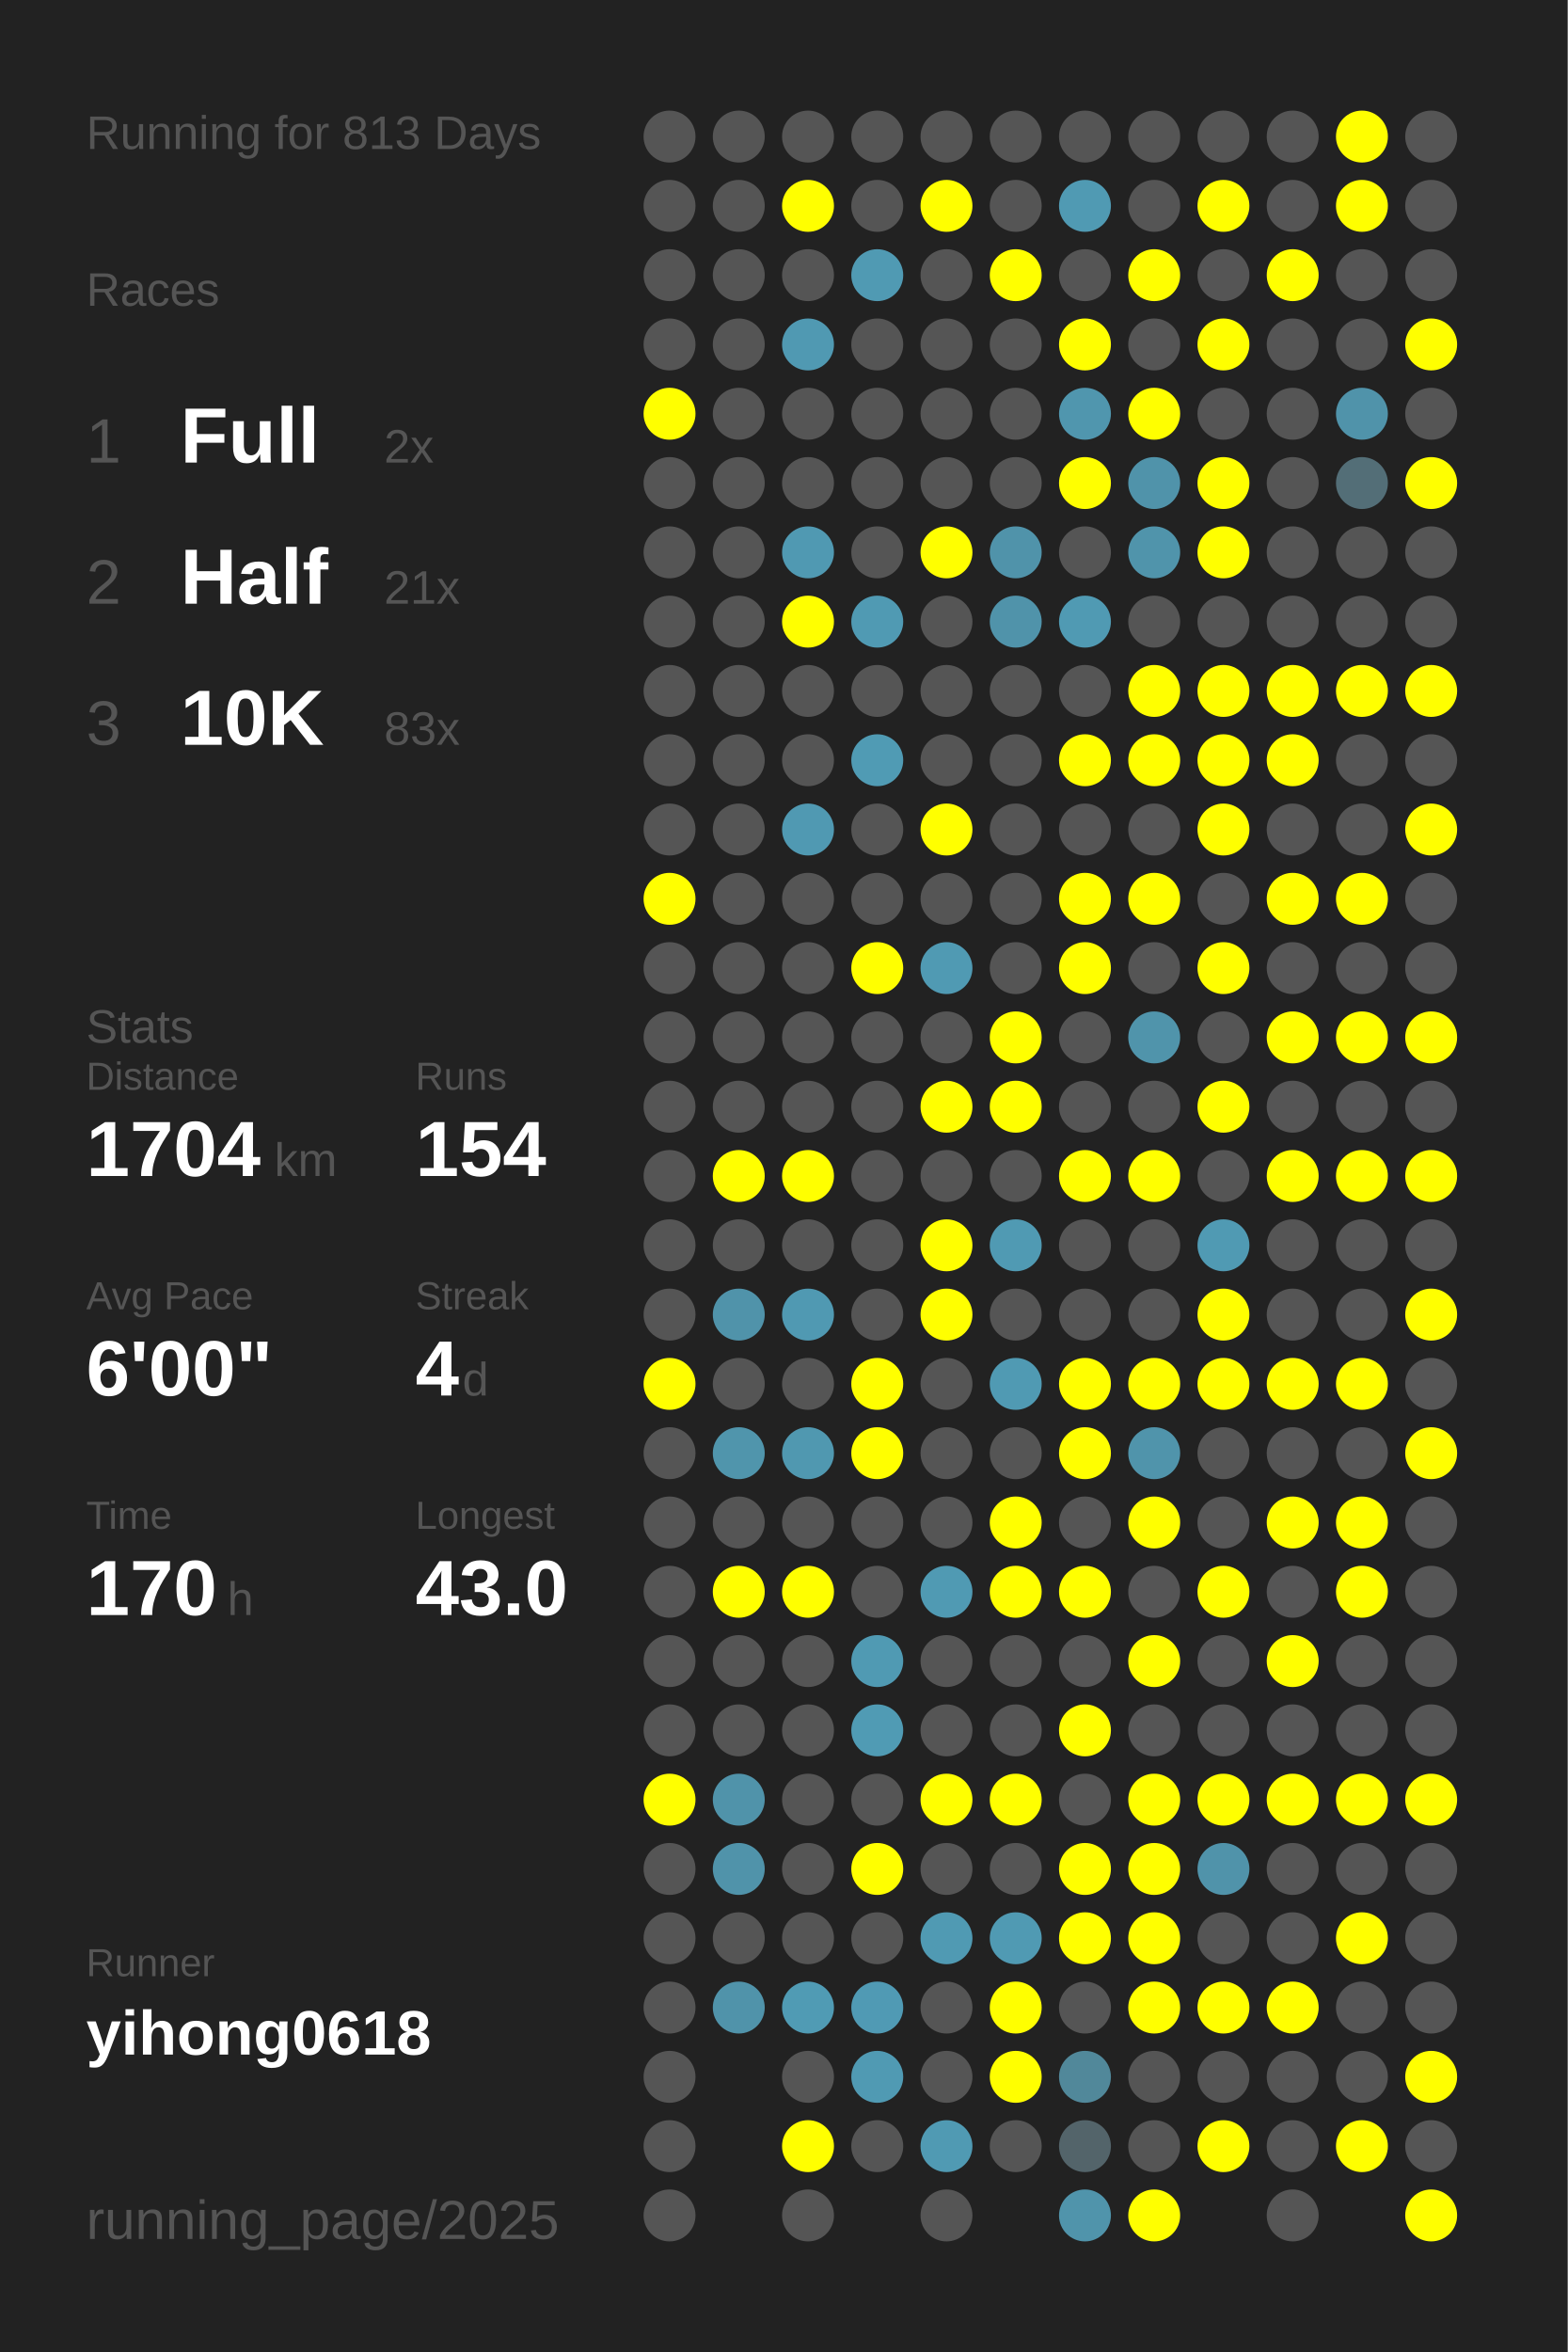
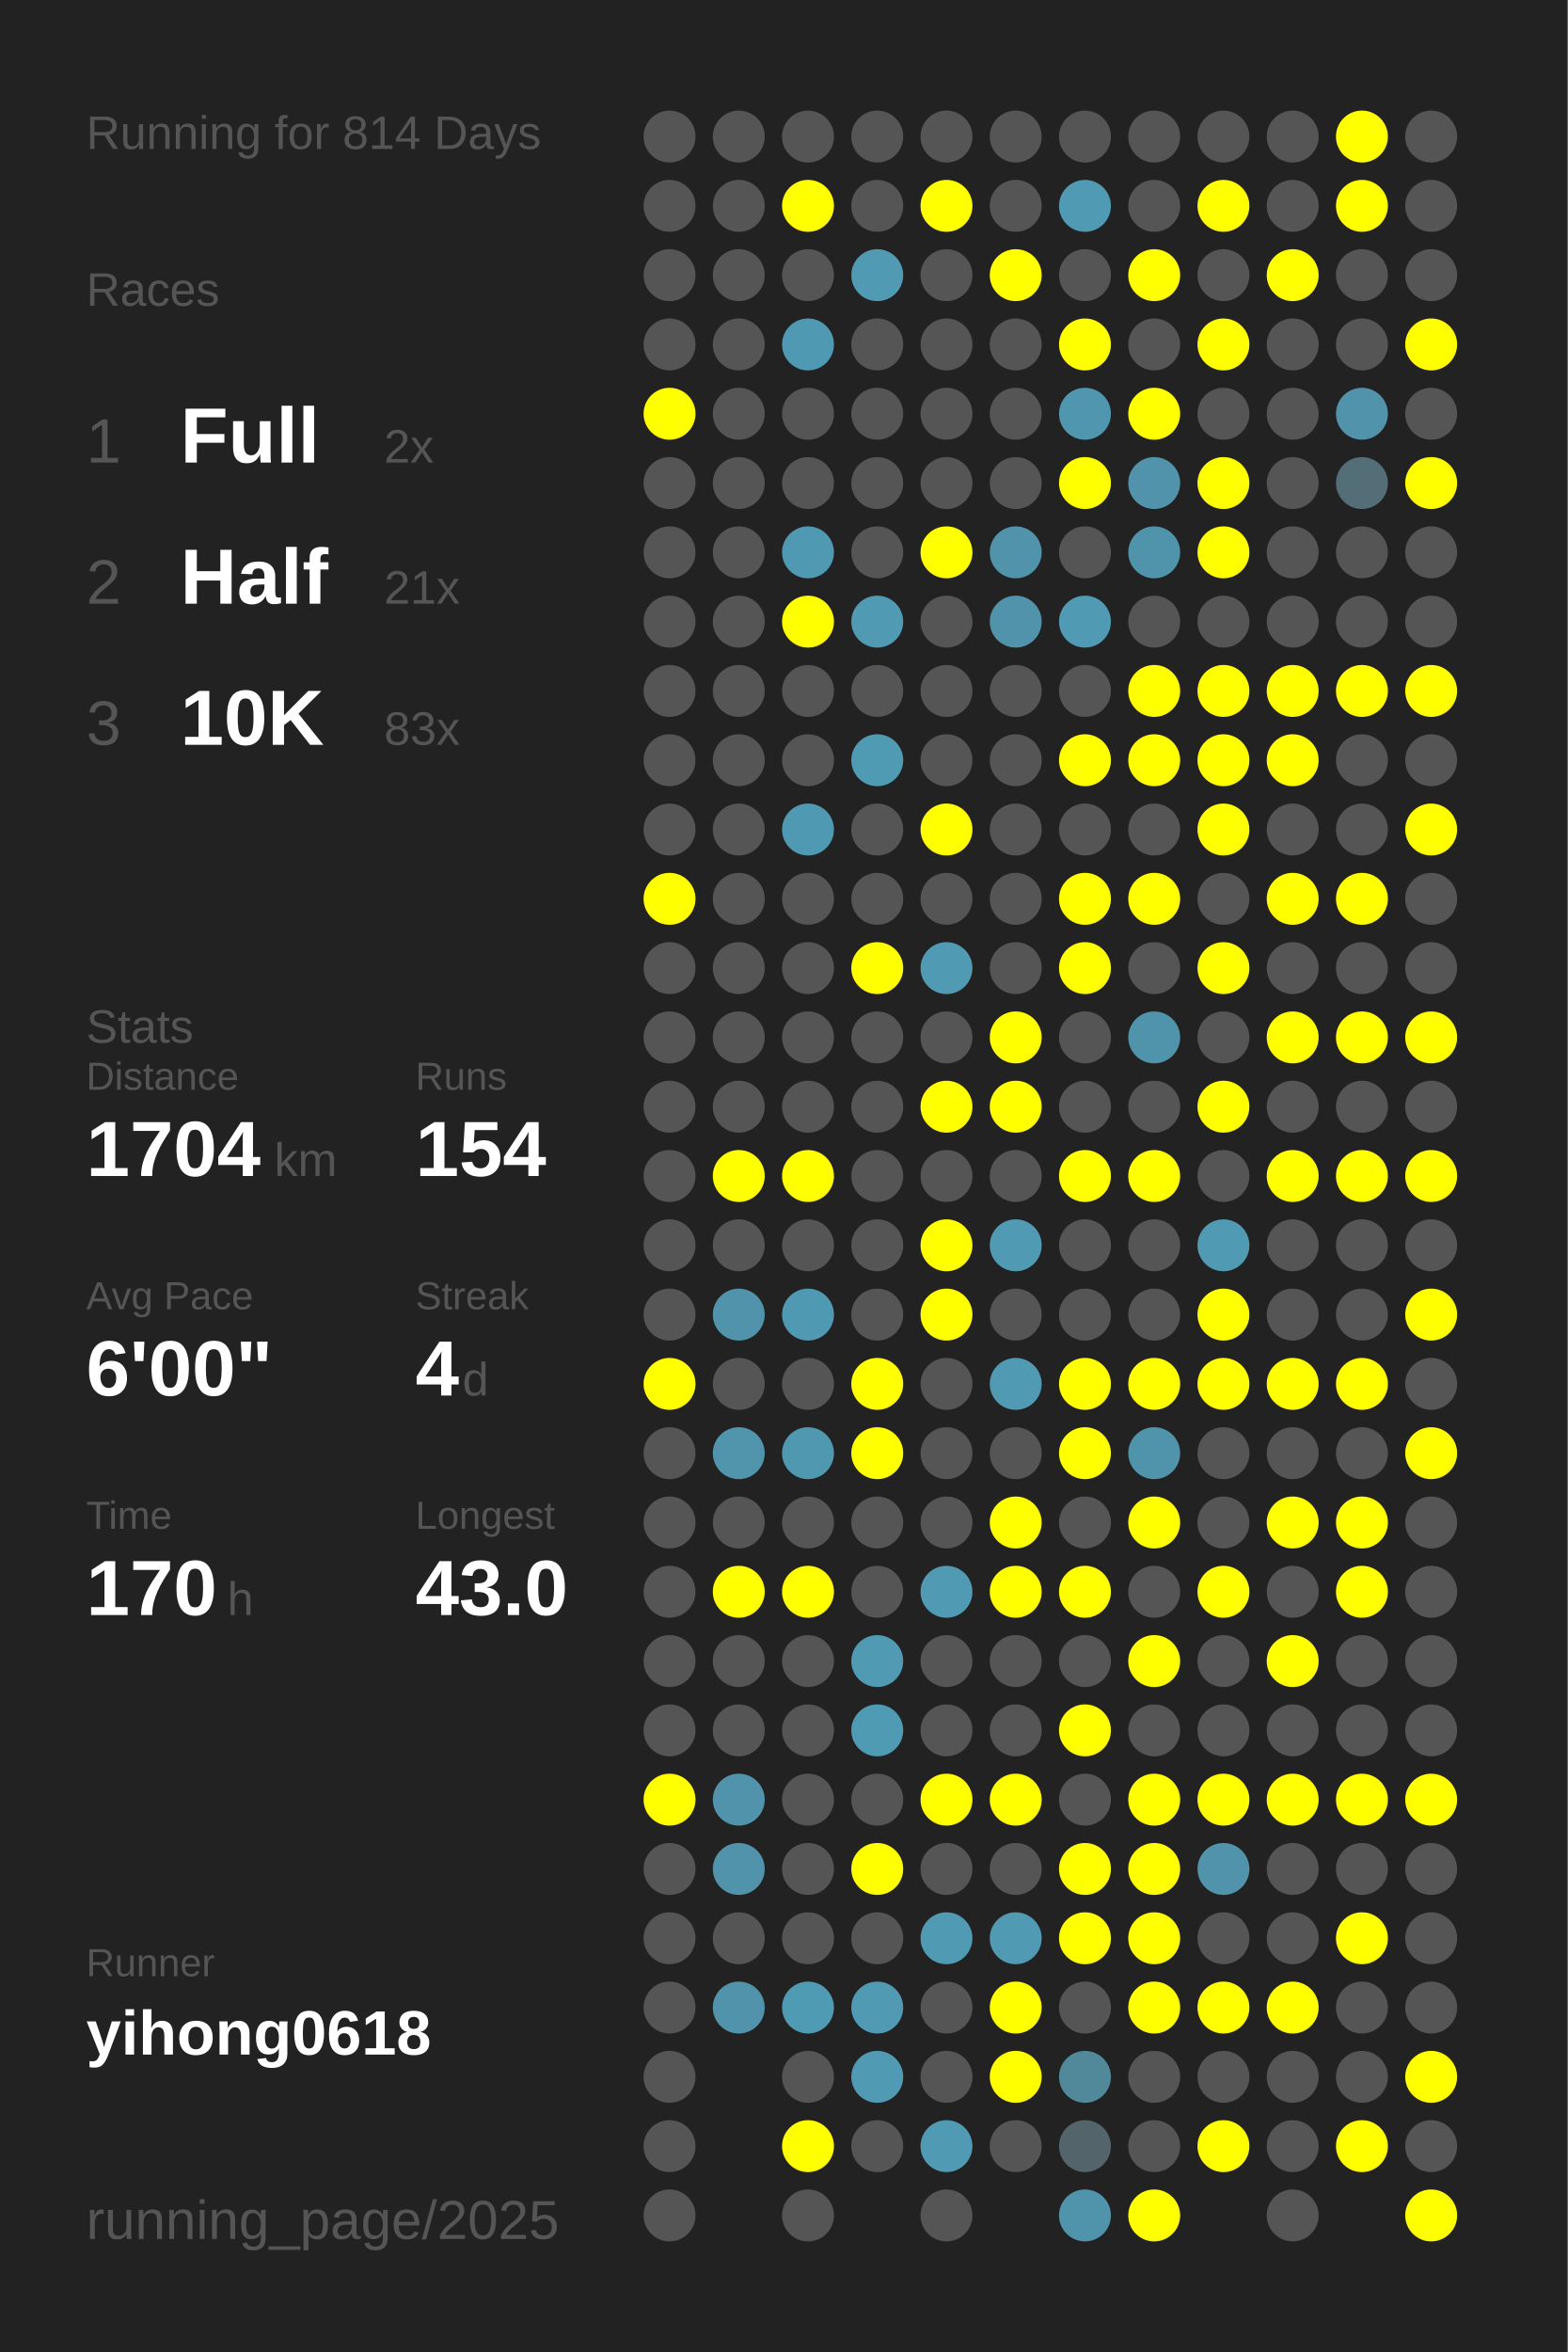
<svg xmlns="http://www.w3.org/2000/svg" baseProfile="full" height="300mm" version="1.1" viewBox="0,0,200,300" width="200mm">
  <defs />
  <rect fill="#222222" height="300" width="200" x="0" y="0" />
-   <text fill="#555555" style="font-size:6px; font-family:Arial;" x="11" y="19">Running for 813 Days</text>
+   <text fill="#555555" style="font-size:6px; font-family:Arial;" x="11" y="19">Running for 814 Days</text>
  <text fill="#555555" style="font-size:6px; font-family:Arial;" x="11" y="39">Races</text>
  <text fill="#555555" style="font-size:8px; font-family:Arial;" x="11" y="59">1</text>
  <text fill="#FFFFFF" style="font-size:10px; font-family:Arial; font-weight:bold;" x="23" y="59">Full</text>
  <text fill="#555555" style="font-size:6px; font-family:Arial;" x="49" y="59">2x</text>
  <text fill="#555555" style="font-size:8px; font-family:Arial;" x="11" y="77">2</text>
  <text fill="#FFFFFF" style="font-size:10px; font-family:Arial; font-weight:bold;" x="23" y="77">Half</text>
  <text fill="#555555" style="font-size:6px; font-family:Arial;" x="49" y="77">21x</text>
  <text fill="#555555" style="font-size:8px; font-family:Arial;" x="11" y="95">3</text>
  <text fill="#FFFFFF" style="font-size:10px; font-family:Arial; font-weight:bold;" x="23" y="95">10K</text>
  <text fill="#555555" style="font-size:6px; font-family:Arial;" x="49" y="95">83x</text>
  <text fill="#555555" style="font-size:6px; font-family:Arial;" x="11" y="133">Stats</text>
  <text fill="#555555" style="font-size:5px; font-family:Arial;" x="11" y="139">Distance</text>
  <text fill="#FFFFFF" style="font-size:10px; font-family:Arial; font-weight:bold;" x="11" y="150">1704</text>
  <text fill="#555555" style="font-size:6px; font-family:Arial;" x="35" y="150">km</text>
  <text fill="#555555" style="font-size:5px; font-family:Arial;" x="53" y="139">Runs</text>
  <text fill="#FFFFFF" style="font-size:10px; font-family:Arial; font-weight:bold;" x="53" y="150">154</text>
  <text fill="#555555" style="font-size:5px; font-family:Arial;" x="11" y="167">Avg Pace</text>
  <text fill="#FFFFFF" style="font-size:10px; font-family:Arial; font-weight:bold;" x="11" y="178">6'00"</text>
  <text fill="#555555" style="font-size:5px; font-family:Arial;" x="53" y="167">Streak</text>
  <text fill="#FFFFFF" style="font-size:10px; font-family:Arial; font-weight:bold;" x="53" y="178">4</text>
  <text fill="#555555" style="font-size:6px; font-family:Arial;" x="59" y="178">d</text>
  <text fill="#555555" style="font-size:5px; font-family:Arial;" x="11" y="195">Time</text>
  <text fill="#FFFFFF" style="font-size:10px; font-family:Arial; font-weight:bold;" x="11" y="206">170</text>
  <text fill="#555555" style="font-size:6px; font-family:Arial;" x="29" y="206">h</text>
  <text fill="#555555" style="font-size:5px; font-family:Arial;" x="53" y="195">Longest</text>
  <text fill="#FFFFFF" style="font-size:10px; font-family:Arial; font-weight:bold;" x="53" y="206">43.0</text>
  <text fill="#555555" style="font-size:5px; font-family:Arial;" x="11" y="252.065">Runner</text>
  <text fill="#FFFFFF" style="font-size:8px; font-family:Arial; font-weight:bold;" x="11" y="262.065">yihong0618</text>
  <text fill="#555555" style="font-size:7px; font-family:Arial;" x="11" y="285.581">running_page/2025</text>
  <circle cx="85.417" cy="17.419" fill="#555555" r="3.312" />
  <circle cx="85.417" cy="26.258" fill="#555555" r="3.312" />
  <circle cx="85.417" cy="35.097" fill="#555555" r="3.312" />
  <circle cx="85.417" cy="43.935" fill="#555555" r="3.312" />
  <circle cx="85.417" cy="52.774" fill="#FFFF00" r="3.312" />
  <circle cx="85.417" cy="61.613" fill="#555555" r="3.312" />
  <circle cx="85.417" cy="70.452" fill="#555555" r="3.312" />
  <circle cx="85.417" cy="79.29" fill="#555555" r="3.312" />
  <circle cx="85.417" cy="88.129" fill="#555555" r="3.312" />
  <circle cx="85.417" cy="96.968" fill="#555555" r="3.312" />
  <circle cx="85.417" cy="105.806" fill="#555555" r="3.312" />
  <circle cx="85.417" cy="114.645" fill="#FFFF00" r="3.312" />
  <circle cx="85.417" cy="123.484" fill="#555555" r="3.312" />
  <circle cx="85.417" cy="132.323" fill="#555555" r="3.312" />
  <circle cx="85.417" cy="141.161" fill="#555555" r="3.312" />
  <circle cx="85.417" cy="150" fill="#555555" r="3.312" />
  <circle cx="85.417" cy="158.839" fill="#555555" r="3.312" />
  <circle cx="85.417" cy="167.677" fill="#555555" r="3.312" />
  <circle cx="85.417" cy="176.516" fill="#FFFF00" r="3.312" />
  <circle cx="85.417" cy="185.355" fill="#555555" r="3.312" />
  <circle cx="85.417" cy="194.194" fill="#555555" r="3.312" />
  <circle cx="85.417" cy="203.032" fill="#555555" r="3.312" />
  <circle cx="85.417" cy="211.871" fill="#555555" r="3.312" />
  <circle cx="85.417" cy="220.71" fill="#555555" r="3.312" />
  <circle cx="85.417" cy="229.548" fill="#FFFF00" r="3.312" />
  <circle cx="85.417" cy="238.387" fill="#555555" r="3.312" />
  <circle cx="85.417" cy="247.226" fill="#555555" r="3.312" />
  <circle cx="85.417" cy="256.065" fill="#555555" r="3.312" />
  <circle cx="85.417" cy="264.903" fill="#555555" r="3.312" />
  <circle cx="85.417" cy="273.742" fill="#555555" r="3.312" />
  <circle cx="85.417" cy="282.581" fill="#555555" r="3.312" />
  <circle cx="94.25" cy="17.419" fill="#555555" r="3.312" />
  <circle cx="94.25" cy="26.258" fill="#555555" r="3.312" />
  <circle cx="94.25" cy="35.097" fill="#555555" r="3.312" />
  <circle cx="94.25" cy="43.935" fill="#555555" r="3.312" />
  <circle cx="94.25" cy="52.774" fill="#555555" r="3.312" />
  <circle cx="94.25" cy="61.613" fill="#555555" r="3.312" />
  <circle cx="94.25" cy="70.452" fill="#555555" r="3.312" />
  <circle cx="94.25" cy="79.29" fill="#555555" r="3.312" />
  <circle cx="94.25" cy="88.129" fill="#555555" r="3.312" />
  <circle cx="94.25" cy="96.968" fill="#555555" r="3.312" />
  <circle cx="94.25" cy="105.806" fill="#555555" r="3.312" />
  <circle cx="94.25" cy="114.645" fill="#555555" r="3.312" />
  <circle cx="94.25" cy="123.484" fill="#555555" r="3.312" />
  <circle cx="94.25" cy="132.323" fill="#555555" r="3.312" />
  <circle cx="94.25" cy="141.161" fill="#555555" r="3.312" />
  <circle cx="94.25" cy="150" fill="#FFFF00" r="3.312" />
  <circle cx="94.25" cy="158.839" fill="#555555" r="3.312" />
  <circle cx="94.25" cy="167.677" fill="#5093aa" r="3.312" />
  <circle cx="94.25" cy="176.516" fill="#555555" r="3.312" />
  <circle cx="94.25" cy="185.355" fill="#5095ac" r="3.312" />
  <circle cx="94.25" cy="194.194" fill="#555555" r="3.312" />
  <circle cx="94.25" cy="203.032" fill="#FFFF00" r="3.312" />
  <circle cx="94.25" cy="211.871" fill="#555555" r="3.312" />
  <circle cx="94.25" cy="220.71" fill="#555555" r="3.312" />
  <circle cx="94.25" cy="229.548" fill="#5093aa" r="3.312" />
  <circle cx="94.25" cy="238.387" fill="#5093aa" r="3.312" />
  <circle cx="94.25" cy="247.226" fill="#555555" r="3.312" />
  <circle cx="94.25" cy="256.065" fill="#5093aa" r="3.312" />
  <circle cx="103.083" cy="17.419" fill="#555555" r="3.312" />
  <circle cx="103.083" cy="26.258" fill="#FFFF00" r="3.312" />
  <circle cx="103.083" cy="35.097" fill="#555555" r="3.312" />
  <circle cx="103.083" cy="43.935" fill="#5099b2" r="3.312" />
  <circle cx="103.083" cy="52.774" fill="#555555" r="3.312" />
  <circle cx="103.083" cy="61.613" fill="#555555" r="3.312" />
  <circle cx="103.083" cy="70.452" fill="#5099b2" r="3.312" />
  <circle cx="103.083" cy="79.29" fill="#FFFF00" r="3.312" />
  <circle cx="103.083" cy="88.129" fill="#555555" r="3.312" />
  <circle cx="103.083" cy="96.968" fill="#555555" r="3.312" />
  <circle cx="103.083" cy="105.806" fill="#5099b2" r="3.312" />
  <circle cx="103.083" cy="114.645" fill="#555555" r="3.312" />
  <circle cx="103.083" cy="123.484" fill="#555555" r="3.312" />
  <circle cx="103.083" cy="132.323" fill="#555555" r="3.312" />
  <circle cx="103.083" cy="141.161" fill="#555555" r="3.312" />
  <circle cx="103.083" cy="150" fill="#FFFF00" r="3.312" />
  <circle cx="103.083" cy="158.839" fill="#555555" r="3.312" />
  <circle cx="103.083" cy="167.677" fill="#5099b2" r="3.312" />
  <circle cx="103.083" cy="176.516" fill="#555555" r="3.312" />
  <circle cx="103.083" cy="185.355" fill="#5098b0" r="3.312" />
  <circle cx="103.083" cy="194.194" fill="#555555" r="3.312" />
  <circle cx="103.083" cy="203.032" fill="#FFFF00" r="3.312" />
  <circle cx="103.083" cy="211.871" fill="#555555" r="3.312" />
  <circle cx="103.083" cy="220.71" fill="#555555" r="3.312" />
  <circle cx="103.083" cy="229.548" fill="#555555" r="3.312" />
  <circle cx="103.083" cy="238.387" fill="#555555" r="3.312" />
  <circle cx="103.083" cy="247.226" fill="#555555" r="3.312" />
  <circle cx="103.083" cy="256.065" fill="#509bb4" r="3.312" />
  <circle cx="103.083" cy="264.903" fill="#555555" r="3.312" />
  <circle cx="103.083" cy="273.742" fill="#FFFF00" r="3.312" />
  <circle cx="103.083" cy="282.581" fill="#555555" r="3.312" />
  <circle cx="111.917" cy="17.419" fill="#555555" r="3.312" />
  <circle cx="111.917" cy="26.258" fill="#555555" r="3.312" />
  <circle cx="111.917" cy="35.097" fill="#509ab3" r="3.312" />
  <circle cx="111.917" cy="43.935" fill="#555555" r="3.312" />
  <circle cx="111.917" cy="52.774" fill="#555555" r="3.312" />
  <circle cx="111.917" cy="61.613" fill="#555555" r="3.312" />
  <circle cx="111.917" cy="70.452" fill="#555555" r="3.312" />
  <circle cx="111.917" cy="79.29" fill="#509ab3" r="3.312" />
  <circle cx="111.917" cy="88.129" fill="#555555" r="3.312" />
  <circle cx="111.917" cy="96.968" fill="#509bb4" r="3.312" />
  <circle cx="111.917" cy="105.806" fill="#555555" r="3.312" />
  <circle cx="111.917" cy="114.645" fill="#555555" r="3.312" />
  <circle cx="111.917" cy="123.484" fill="#FFFF00" r="3.312" />
  <circle cx="111.917" cy="132.323" fill="#555555" r="3.312" />
  <circle cx="111.917" cy="141.161" fill="#555555" r="3.312" />
  <circle cx="111.917" cy="150" fill="#555555" r="3.312" />
  <circle cx="111.917" cy="158.839" fill="#555555" r="3.312" />
  <circle cx="111.917" cy="167.677" fill="#555555" r="3.312" />
  <circle cx="111.917" cy="176.516" fill="#FFFF00" r="3.312" />
  <circle cx="111.917" cy="185.355" fill="#FFFF00" r="3.312" />
  <circle cx="111.917" cy="194.194" fill="#555555" r="3.312" />
  <circle cx="111.917" cy="203.032" fill="#555555" r="3.312" />
  <circle cx="111.917" cy="211.871" fill="#509ab3" r="3.312" />
  <circle cx="111.917" cy="220.71" fill="#509bb4" r="3.312" />
  <circle cx="111.917" cy="229.548" fill="#555555" r="3.312" />
  <circle cx="111.917" cy="238.387" fill="#FFFF00" r="3.312" />
  <circle cx="111.917" cy="247.226" fill="#555555" r="3.312" />
  <circle cx="111.917" cy="256.065" fill="#509ab4" r="3.312" />
  <circle cx="111.917" cy="264.903" fill="#509ab3" r="3.312" />
  <circle cx="111.917" cy="273.742" fill="#555555" r="3.312" />
  <circle cx="120.75" cy="17.419" fill="#555555" r="3.312" />
  <circle cx="120.75" cy="26.258" fill="#FFFF00" r="3.312" />
  <circle cx="120.75" cy="35.097" fill="#555555" r="3.312" />
  <circle cx="120.75" cy="43.935" fill="#555555" r="3.312" />
  <circle cx="120.75" cy="52.774" fill="#555555" r="3.312" />
  <circle cx="120.75" cy="61.613" fill="#555555" r="3.312" />
  <circle cx="120.75" cy="70.452" fill="#FFFF00" r="3.312" />
  <circle cx="120.75" cy="79.29" fill="#555555" r="3.312" />
  <circle cx="120.75" cy="88.129" fill="#555555" r="3.312" />
  <circle cx="120.75" cy="96.968" fill="#555555" r="3.312" />
  <circle cx="120.75" cy="105.806" fill="#FFFF00" r="3.312" />
  <circle cx="120.75" cy="114.645" fill="#555555" r="3.312" />
  <circle cx="120.75" cy="123.484" fill="#509ab3" r="3.312" />
  <circle cx="120.75" cy="132.323" fill="#555555" r="3.312" />
  <circle cx="120.75" cy="141.161" fill="#FFFF00" r="3.312" />
  <circle cx="120.75" cy="150" fill="#555555" r="3.312" />
  <circle cx="120.75" cy="158.839" fill="#FFFF00" r="3.312" />
  <circle cx="120.75" cy="167.677" fill="#FFFF00" r="3.312" />
  <circle cx="120.75" cy="176.516" fill="#555555" r="3.312" />
  <circle cx="120.75" cy="185.355" fill="#555555" r="3.312" />
  <circle cx="120.75" cy="194.194" fill="#555555" r="3.312" />
  <circle cx="120.75" cy="203.032" fill="#509ab3" r="3.312" />
  <circle cx="120.75" cy="211.871" fill="#555555" r="3.312" />
  <circle cx="120.75" cy="220.71" fill="#555555" r="3.312" />
  <circle cx="120.75" cy="229.548" fill="#FFFF00" r="3.312" />
  <circle cx="120.75" cy="238.387" fill="#555555" r="3.312" />
  <circle cx="120.75" cy="247.226" fill="#509ab3" r="3.312" />
  <circle cx="120.75" cy="256.065" fill="#555555" r="3.312" />
  <circle cx="120.75" cy="264.903" fill="#555555" r="3.312" />
  <circle cx="120.75" cy="273.742" fill="#509ab3" r="3.312" />
  <circle cx="120.75" cy="282.581" fill="#555555" r="3.312" />
  <circle cx="129.583" cy="17.419" fill="#555555" r="3.312" />
  <circle cx="129.583" cy="26.258" fill="#555555" r="3.312" />
  <circle cx="129.583" cy="35.097" fill="#FFFF00" r="3.312" />
  <circle cx="129.583" cy="43.935" fill="#555555" r="3.312" />
  <circle cx="129.583" cy="52.774" fill="#555555" r="3.312" />
  <circle cx="129.583" cy="61.613" fill="#555555" r="3.312" />
  <circle cx="129.583" cy="70.452" fill="#5093aa" r="3.312" />
  <circle cx="129.583" cy="79.29" fill="#5093aa" r="3.312" />
  <circle cx="129.583" cy="88.129" fill="#555555" r="3.312" />
  <circle cx="129.583" cy="96.968" fill="#555555" r="3.312" />
  <circle cx="129.583" cy="105.806" fill="#555555" r="3.312" />
  <circle cx="129.583" cy="114.645" fill="#555555" r="3.312" />
  <circle cx="129.583" cy="123.484" fill="#555555" r="3.312" />
  <circle cx="129.583" cy="132.323" fill="#FFFF00" r="3.312" />
  <circle cx="129.583" cy="141.161" fill="#FFFF00" r="3.312" />
  <circle cx="129.583" cy="150" fill="#555555" r="3.312" />
  <circle cx="129.583" cy="158.839" fill="#509ab3" r="3.312" />
  <circle cx="129.583" cy="167.677" fill="#555555" r="3.312" />
  <circle cx="129.583" cy="176.516" fill="#509ab3" r="3.312" />
  <circle cx="129.583" cy="185.355" fill="#555555" r="3.312" />
  <circle cx="129.583" cy="194.194" fill="#FFFF00" r="3.312" />
  <circle cx="129.583" cy="203.032" fill="#FFFF00" r="3.312" />
  <circle cx="129.583" cy="211.871" fill="#555555" r="3.312" />
  <circle cx="129.583" cy="220.71" fill="#555555" r="3.312" />
  <circle cx="129.583" cy="229.548" fill="#FFFF00" r="3.312" />
  <circle cx="129.583" cy="238.387" fill="#555555" r="3.312" />
  <circle cx="129.583" cy="247.226" fill="#509ab3" r="3.312" />
  <circle cx="129.583" cy="256.065" fill="#FFFF00" r="3.312" />
  <circle cx="129.583" cy="264.903" fill="#FFFF00" r="3.312" />
  <circle cx="129.583" cy="273.742" fill="#555555" r="3.312" />
  <circle cx="138.417" cy="17.419" fill="#555555" r="3.312" />
  <circle cx="138.417" cy="26.258" fill="#509ab3" r="3.312" />
  <circle cx="138.417" cy="35.097" fill="#555555" r="3.312" />
  <circle cx="138.417" cy="43.935" fill="#FFFF00" r="3.312" />
  <circle cx="138.417" cy="52.774" fill="#5096ae" r="3.312" />
  <circle cx="138.417" cy="61.613" fill="#FFFF00" r="3.312" />
  <circle cx="138.417" cy="70.452" fill="#555555" r="3.312" />
  <circle cx="138.417" cy="79.29" fill="#509ab3" r="3.312" />
  <circle cx="138.417" cy="88.129" fill="#555555" r="3.312" />
  <circle cx="138.417" cy="96.968" fill="#FFFF00" r="3.312" />
  <circle cx="138.417" cy="105.806" fill="#555555" r="3.312" />
  <circle cx="138.417" cy="114.645" fill="#FFFF00" r="3.312" />
  <circle cx="138.417" cy="123.484" fill="#FFFF00" r="3.312" />
  <circle cx="138.417" cy="132.323" fill="#555555" r="3.312" />
  <circle cx="138.417" cy="141.161" fill="#555555" r="3.312" />
  <circle cx="138.417" cy="150" fill="#FFFF00" r="3.312" />
  <circle cx="138.417" cy="158.839" fill="#555555" r="3.312" />
  <circle cx="138.417" cy="167.677" fill="#555555" r="3.312" />
  <circle cx="138.417" cy="176.516" fill="#FFFF00" r="3.312" />
  <circle cx="138.417" cy="185.355" fill="#FFFF00" r="3.312" />
  <circle cx="138.417" cy="194.194" fill="#555555" r="3.312" />
  <circle cx="138.417" cy="203.032" fill="#FFFF00" r="3.312" />
  <circle cx="138.417" cy="211.871" fill="#555555" r="3.312" />
  <circle cx="138.417" cy="220.71" fill="#FFFF00" r="3.312" />
  <circle cx="138.417" cy="229.548" fill="#555555" r="3.312" />
  <circle cx="138.417" cy="238.387" fill="#FFFF00" r="3.312" />
  <circle cx="138.417" cy="247.226" fill="#FFFF00" r="3.312" />
  <circle cx="138.417" cy="256.065" fill="#555555" r="3.312" />
  <circle cx="138.417" cy="264.903" fill="#51889a" r="3.312" />
  <circle cx="138.417" cy="273.742" fill="#53646a" r="3.312" />
  <circle cx="138.417" cy="282.581" fill="#5094ab" r="3.312" />
  <circle cx="147.25" cy="17.419" fill="#555555" r="3.312" />
  <circle cx="147.25" cy="26.258" fill="#555555" r="3.312" />
  <circle cx="147.25" cy="35.097" fill="#FFFF00" r="3.312" />
  <circle cx="147.25" cy="43.935" fill="#555555" r="3.312" />
  <circle cx="147.25" cy="52.774" fill="#FFFF00" r="3.312" />
  <circle cx="147.25" cy="61.613" fill="#5093aa" r="3.312" />
  <circle cx="147.25" cy="70.452" fill="#5094ab" r="3.312" />
  <circle cx="147.25" cy="79.29" fill="#555555" r="3.312" />
  <circle cx="147.25" cy="88.129" fill="#FFFF00" r="3.312" />
  <circle cx="147.25" cy="96.968" fill="#FFFF00" r="3.312" />
  <circle cx="147.25" cy="105.806" fill="#555555" r="3.312" />
  <circle cx="147.25" cy="114.645" fill="#FFFF00" r="3.312" />
  <circle cx="147.25" cy="123.484" fill="#555555" r="3.312" />
  <circle cx="147.25" cy="132.323" fill="#5094ab" r="3.312" />
  <circle cx="147.25" cy="141.161" fill="#555555" r="3.312" />
  <circle cx="147.25" cy="150" fill="#FFFF00" r="3.312" />
  <circle cx="147.25" cy="158.839" fill="#555555" r="3.312" />
  <circle cx="147.25" cy="167.677" fill="#555555" r="3.312" />
  <circle cx="147.25" cy="176.516" fill="#FFFF00" r="3.312" />
  <circle cx="147.25" cy="185.355" fill="#5094ab" r="3.312" />
  <circle cx="147.25" cy="194.194" fill="#FFFF00" r="3.312" />
  <circle cx="147.25" cy="203.032" fill="#555555" r="3.312" />
  <circle cx="147.25" cy="211.871" fill="#FFFF00" r="3.312" />
  <circle cx="147.25" cy="220.71" fill="#555555" r="3.312" />
  <circle cx="147.25" cy="229.548" fill="#FFFF00" r="3.312" />
  <circle cx="147.25" cy="238.387" fill="#FFFF00" r="3.312" />
  <circle cx="147.25" cy="247.226" fill="#FFFF00" r="3.312" />
  <circle cx="147.25" cy="256.065" fill="#FFFF00" r="3.312" />
  <circle cx="147.25" cy="264.903" fill="#555555" r="3.312" />
  <circle cx="147.25" cy="273.742" fill="#555555" r="3.312" />
  <circle cx="147.25" cy="282.581" fill="#FFFF00" r="3.312" />
  <circle cx="156.083" cy="17.419" fill="#555555" r="3.312" />
  <circle cx="156.083" cy="26.258" fill="#FFFF00" r="3.312" />
  <circle cx="156.083" cy="35.097" fill="#555555" r="3.312" />
  <circle cx="156.083" cy="43.935" fill="#FFFF00" r="3.312" />
  <circle cx="156.083" cy="52.774" fill="#555555" r="3.312" />
  <circle cx="156.083" cy="61.613" fill="#FFFF00" r="3.312" />
  <circle cx="156.083" cy="70.452" fill="#FFFF00" r="3.312" />
  <circle cx="156.083" cy="79.29" fill="#555555" r="3.312" />
  <circle cx="156.083" cy="88.129" fill="#FFFF00" r="3.312" />
  <circle cx="156.083" cy="96.968" fill="#FFFF00" r="3.312" />
  <circle cx="156.083" cy="105.806" fill="#FFFF00" r="3.312" />
  <circle cx="156.083" cy="114.645" fill="#555555" r="3.312" />
  <circle cx="156.083" cy="123.484" fill="#FFFF00" r="3.312" />
  <circle cx="156.083" cy="132.323" fill="#555555" r="3.312" />
  <circle cx="156.083" cy="141.161" fill="#FFFF00" r="3.312" />
  <circle cx="156.083" cy="150" fill="#555555" r="3.312" />
  <circle cx="156.083" cy="158.839" fill="#509ab3" r="3.312" />
  <circle cx="156.083" cy="167.677" fill="#FFFF00" r="3.312" />
  <circle cx="156.083" cy="176.516" fill="#FFFF00" r="3.312" />
  <circle cx="156.083" cy="185.355" fill="#555555" r="3.312" />
  <circle cx="156.083" cy="194.194" fill="#555555" r="3.312" />
  <circle cx="156.083" cy="203.032" fill="#FFFF00" r="3.312" />
  <circle cx="156.083" cy="211.871" fill="#555555" r="3.312" />
  <circle cx="156.083" cy="220.71" fill="#555555" r="3.312" />
  <circle cx="156.083" cy="229.548" fill="#FFFF00" r="3.312" />
  <circle cx="156.083" cy="238.387" fill="#5093aa" r="3.312" />
  <circle cx="156.083" cy="247.226" fill="#555555" r="3.312" />
  <circle cx="156.083" cy="256.065" fill="#FFFF00" r="3.312" />
  <circle cx="156.083" cy="264.903" fill="#555555" r="3.312" />
  <circle cx="156.083" cy="273.742" fill="#FFFF00" r="3.312" />
  <circle cx="164.917" cy="17.419" fill="#555555" r="3.312" />
  <circle cx="164.917" cy="26.258" fill="#555555" r="3.312" />
  <circle cx="164.917" cy="35.097" fill="#FFFF00" r="3.312" />
  <circle cx="164.917" cy="43.935" fill="#555555" r="3.312" />
  <circle cx="164.917" cy="52.774" fill="#555555" r="3.312" />
  <circle cx="164.917" cy="61.613" fill="#555555" r="3.312" />
  <circle cx="164.917" cy="70.452" fill="#555555" r="3.312" />
  <circle cx="164.917" cy="79.29" fill="#555555" r="3.312" />
  <circle cx="164.917" cy="88.129" fill="#FFFF00" r="3.312" />
  <circle cx="164.917" cy="96.968" fill="#FFFF00" r="3.312" />
  <circle cx="164.917" cy="105.806" fill="#555555" r="3.312" />
  <circle cx="164.917" cy="114.645" fill="#FFFF00" r="3.312" />
  <circle cx="164.917" cy="123.484" fill="#555555" r="3.312" />
  <circle cx="164.917" cy="132.323" fill="#FFFF00" r="3.312" />
  <circle cx="164.917" cy="141.161" fill="#555555" r="3.312" />
  <circle cx="164.917" cy="150" fill="#FFFF00" r="3.312" />
  <circle cx="164.917" cy="158.839" fill="#555555" r="3.312" />
  <circle cx="164.917" cy="167.677" fill="#555555" r="3.312" />
  <circle cx="164.917" cy="176.516" fill="#FFFF00" r="3.312" />
  <circle cx="164.917" cy="185.355" fill="#555555" r="3.312" />
  <circle cx="164.917" cy="194.194" fill="#FFFF00" r="3.312" />
  <circle cx="164.917" cy="203.032" fill="#555555" r="3.312" />
  <circle cx="164.917" cy="211.871" fill="#FFFF00" r="3.312" />
  <circle cx="164.917" cy="220.71" fill="#555555" r="3.312" />
  <circle cx="164.917" cy="229.548" fill="#FFFF00" r="3.312" />
  <circle cx="164.917" cy="238.387" fill="#555555" r="3.312" />
  <circle cx="164.917" cy="247.226" fill="#555555" r="3.312" />
  <circle cx="164.917" cy="256.065" fill="#FFFF00" r="3.312" />
  <circle cx="164.917" cy="264.903" fill="#555555" r="3.312" />
  <circle cx="164.917" cy="273.742" fill="#555555" r="3.312" />
  <circle cx="164.917" cy="282.581" fill="#555555" r="3.312" />
  <circle cx="173.75" cy="17.419" fill="#FFFF00" r="3.312" />
  <circle cx="173.75" cy="26.258" fill="#FFFF00" r="3.312" />
  <circle cx="173.75" cy="35.097" fill="#555555" r="3.312" />
  <circle cx="173.75" cy="43.935" fill="#555555" r="3.312" />
  <circle cx="173.75" cy="52.774" fill="#5093aa" r="3.312" />
  <circle cx="173.75" cy="61.613" fill="#536e77" r="3.312" />
  <circle cx="173.75" cy="70.452" fill="#555555" r="3.312" />
  <circle cx="173.75" cy="79.29" fill="#555555" r="3.312" />
  <circle cx="173.75" cy="88.129" fill="#FFFF00" r="3.312" />
  <circle cx="173.75" cy="96.968" fill="#555555" r="3.312" />
  <circle cx="173.75" cy="105.806" fill="#555555" r="3.312" />
  <circle cx="173.75" cy="114.645" fill="#FFFF00" r="3.312" />
  <circle cx="173.75" cy="123.484" fill="#555555" r="3.312" />
  <circle cx="173.75" cy="132.323" fill="#FFFF00" r="3.312" />
  <circle cx="173.75" cy="141.161" fill="#555555" r="3.312" />
  <circle cx="173.75" cy="150" fill="#FFFF00" r="3.312" />
  <circle cx="173.75" cy="158.839" fill="#555555" r="3.312" />
  <circle cx="173.75" cy="167.677" fill="#555555" r="3.312" />
  <circle cx="173.75" cy="176.516" fill="#FFFF00" r="3.312" />
  <circle cx="173.75" cy="185.355" fill="#555555" r="3.312" />
  <circle cx="173.75" cy="194.194" fill="#FFFF00" r="3.312" />
  <circle cx="173.75" cy="203.032" fill="#FFFF00" r="3.312" />
  <circle cx="173.75" cy="211.871" fill="#555555" r="3.312" />
  <circle cx="173.75" cy="220.71" fill="#555555" r="3.312" />
  <circle cx="173.75" cy="229.548" fill="#FFFF00" r="3.312" />
  <circle cx="173.75" cy="238.387" fill="#555555" r="3.312" />
  <circle cx="173.75" cy="247.226" fill="#FFFF00" r="3.312" />
  <circle cx="173.75" cy="256.065" fill="#555555" r="3.312" />
  <circle cx="173.75" cy="264.903" fill="#555555" r="3.312" />
  <circle cx="173.75" cy="273.742" fill="#FFFF00" r="3.312" />
  <circle cx="182.583" cy="17.419" fill="#555555" r="3.312" />
  <circle cx="182.583" cy="26.258" fill="#555555" r="3.312" />
  <circle cx="182.583" cy="35.097" fill="#555555" r="3.312" />
  <circle cx="182.583" cy="43.935" fill="#FFFF00" r="3.312" />
  <circle cx="182.583" cy="52.774" fill="#555555" r="3.312" />
  <circle cx="182.583" cy="61.613" fill="#FFFF00" r="3.312" />
  <circle cx="182.583" cy="70.452" fill="#555555" r="3.312" />
  <circle cx="182.583" cy="79.29" fill="#555555" r="3.312" />
  <circle cx="182.583" cy="88.129" fill="#FFFF00" r="3.312" />
  <circle cx="182.583" cy="96.968" fill="#555555" r="3.312" />
  <circle cx="182.583" cy="105.806" fill="#FFFF00" r="3.312" />
  <circle cx="182.583" cy="114.645" fill="#555555" r="3.312" />
  <circle cx="182.583" cy="123.484" fill="#555555" r="3.312" />
  <circle cx="182.583" cy="132.323" fill="#FFFF00" r="3.312" />
  <circle cx="182.583" cy="141.161" fill="#555555" r="3.312" />
  <circle cx="182.583" cy="150" fill="#FFFF00" r="3.312" />
  <circle cx="182.583" cy="158.839" fill="#555555" r="3.312" />
  <circle cx="182.583" cy="167.677" fill="#FFFF00" r="3.312" />
  <circle cx="182.583" cy="176.516" fill="#555555" r="3.312" />
  <circle cx="182.583" cy="185.355" fill="#FFFF00" r="3.312" />
  <circle cx="182.583" cy="194.194" fill="#555555" r="3.312" />
  <circle cx="182.583" cy="203.032" fill="#555555" r="3.312" />
  <circle cx="182.583" cy="211.871" fill="#555555" r="3.312" />
  <circle cx="182.583" cy="220.71" fill="#555555" r="3.312" />
  <circle cx="182.583" cy="229.548" fill="#FFFF00" r="3.312" />
  <circle cx="182.583" cy="238.387" fill="#555555" r="3.312" />
  <circle cx="182.583" cy="247.226" fill="#555555" r="3.312" />
  <circle cx="182.583" cy="256.065" fill="#555555" r="3.312" />
  <circle cx="182.583" cy="264.903" fill="#FFFF00" r="3.312" />
  <circle cx="182.583" cy="273.742" fill="#555555" r="3.312" />
  <circle cx="182.583" cy="282.581" fill="#FFFF00" r="3.312" />
</svg>
